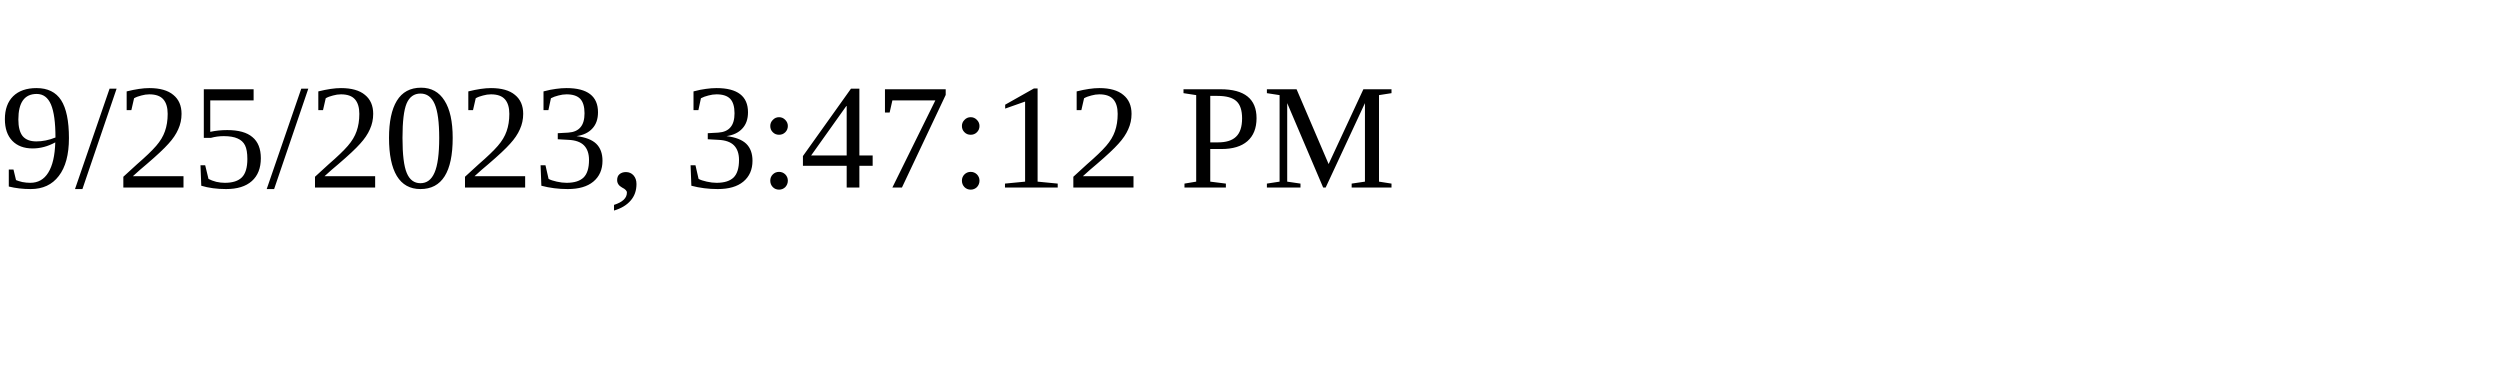
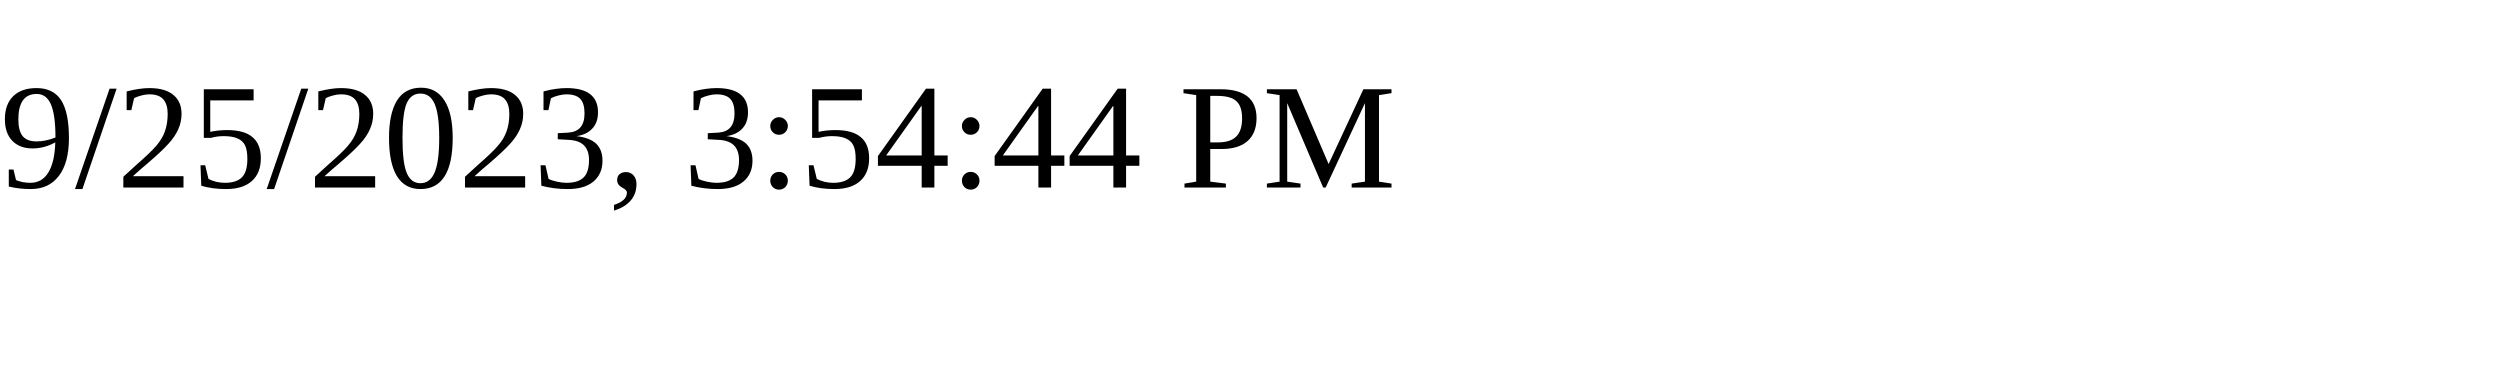
<svg xmlns="http://www.w3.org/2000/svg" height="30" width="200">
-   <text x="0" y="15">9/25/2023, 3:47:12 PM</text>
+   <text x="0" y="15">9/25/2023, 3:54:44 PM</text>
</svg>
